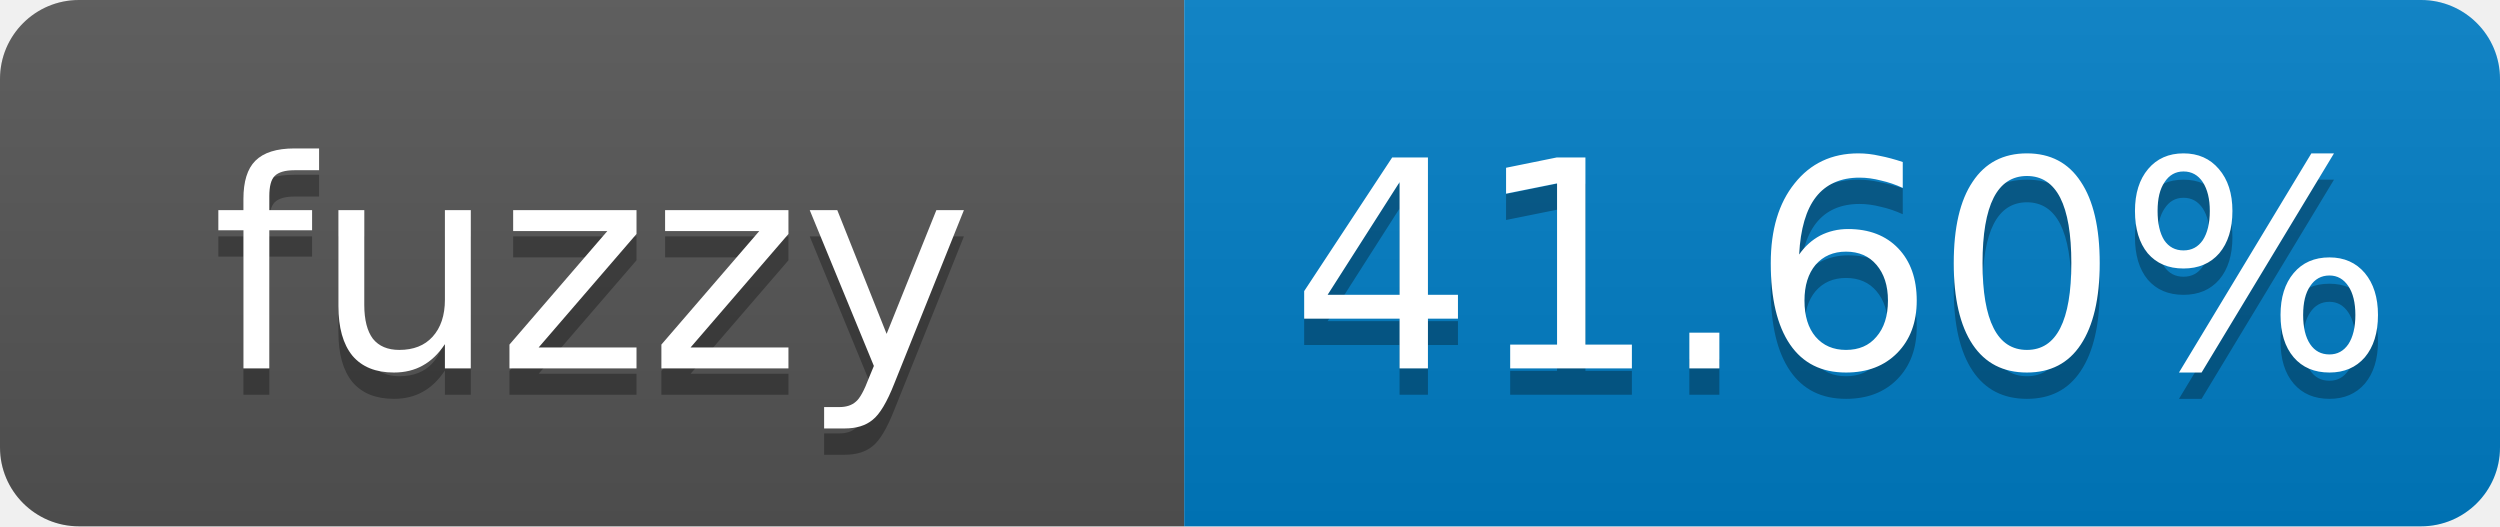
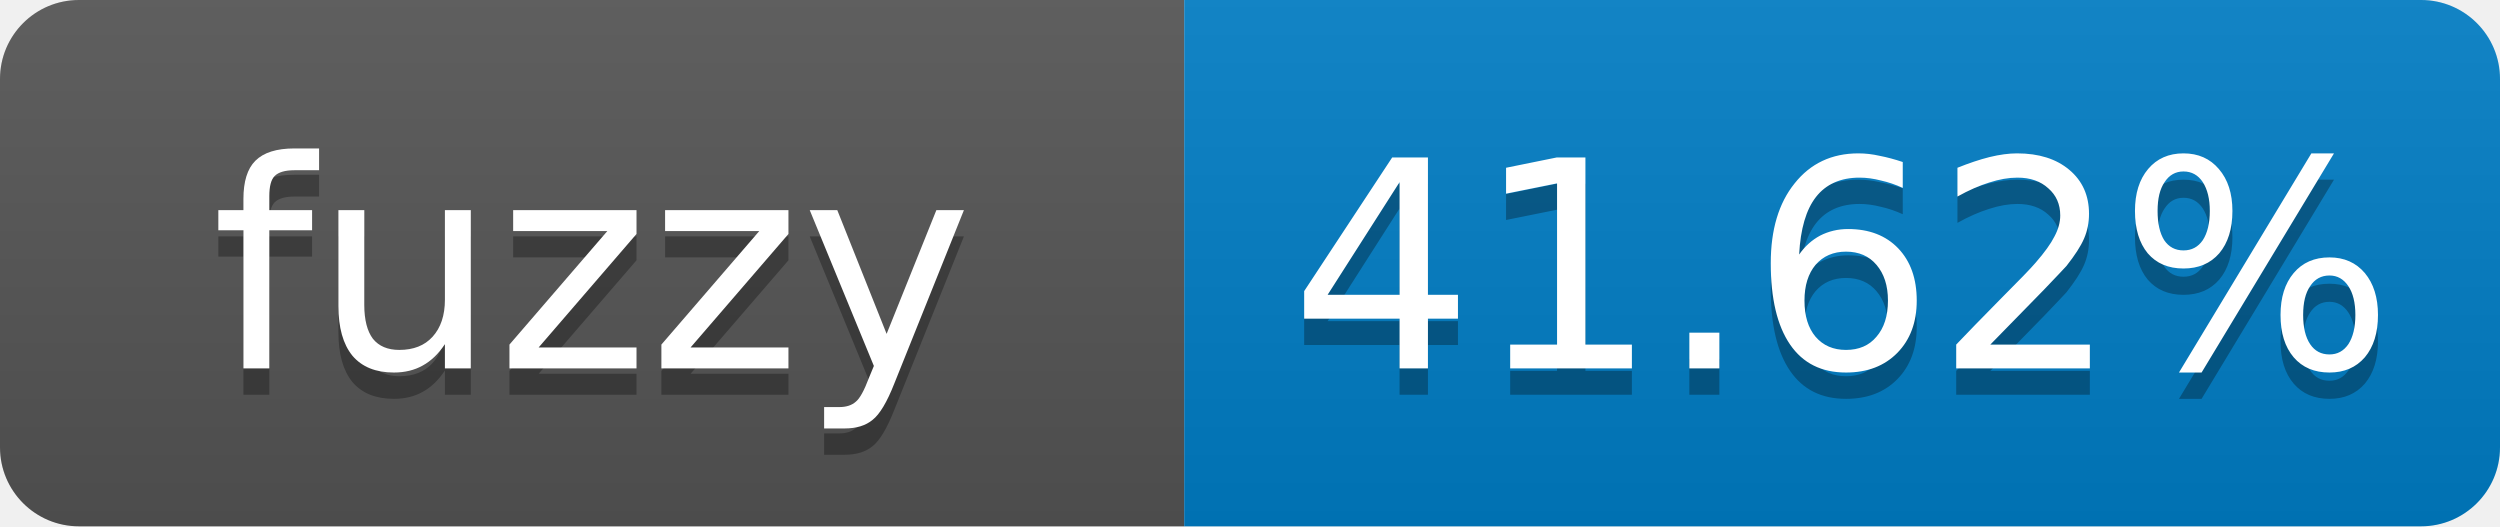
- <svg xmlns="http://www.w3.org/2000/svg" width="95" height="20" role="img" aria-label="fuzzy: 41.60%">
+ <svg xmlns="http://www.w3.org/2000/svg" width="95" height="20" role="img" aria-label="fuzzy: 41.62%">
  <linearGradient id="s" x2="0" y2="100%">
    <stop offset="0" stop-color="#bbb" stop-opacity=".1" />
    <stop offset="1" stop-opacity=".1" />
  </linearGradient>
  <clipPath id="r">
    <rect width="95" height="20" rx="3" fill="#fff" />
  </clipPath>
  <g clip-path="url(#r)">
    <rect width="45" height="20" fill="#555" />
    <rect x="45" width="50" height="20" fill="#007ec6" />
    <rect width="95" height="20" fill="url(#s)" />
  </g>
  <g fill="#fff" text-anchor="middle" font-family="Verdana,Geneva,DejaVu Sans,sans-serif" font-size="11">
    <text x="22.5" y="15" fill="#010101" fill-opacity=".3">fuzzy</text>
    <text x="22.5" y="14">fuzzy</text>
-     <text x="70" y="15" fill="#010101" fill-opacity=".3">41.60%</text>
-     <text x="70" y="14">41.60%</text>
+     <text x="70" y="15" fill="#010101" fill-opacity=".3">41.62%</text>
+     <text x="70" y="14">41.62%</text>
  </g>
</svg>
